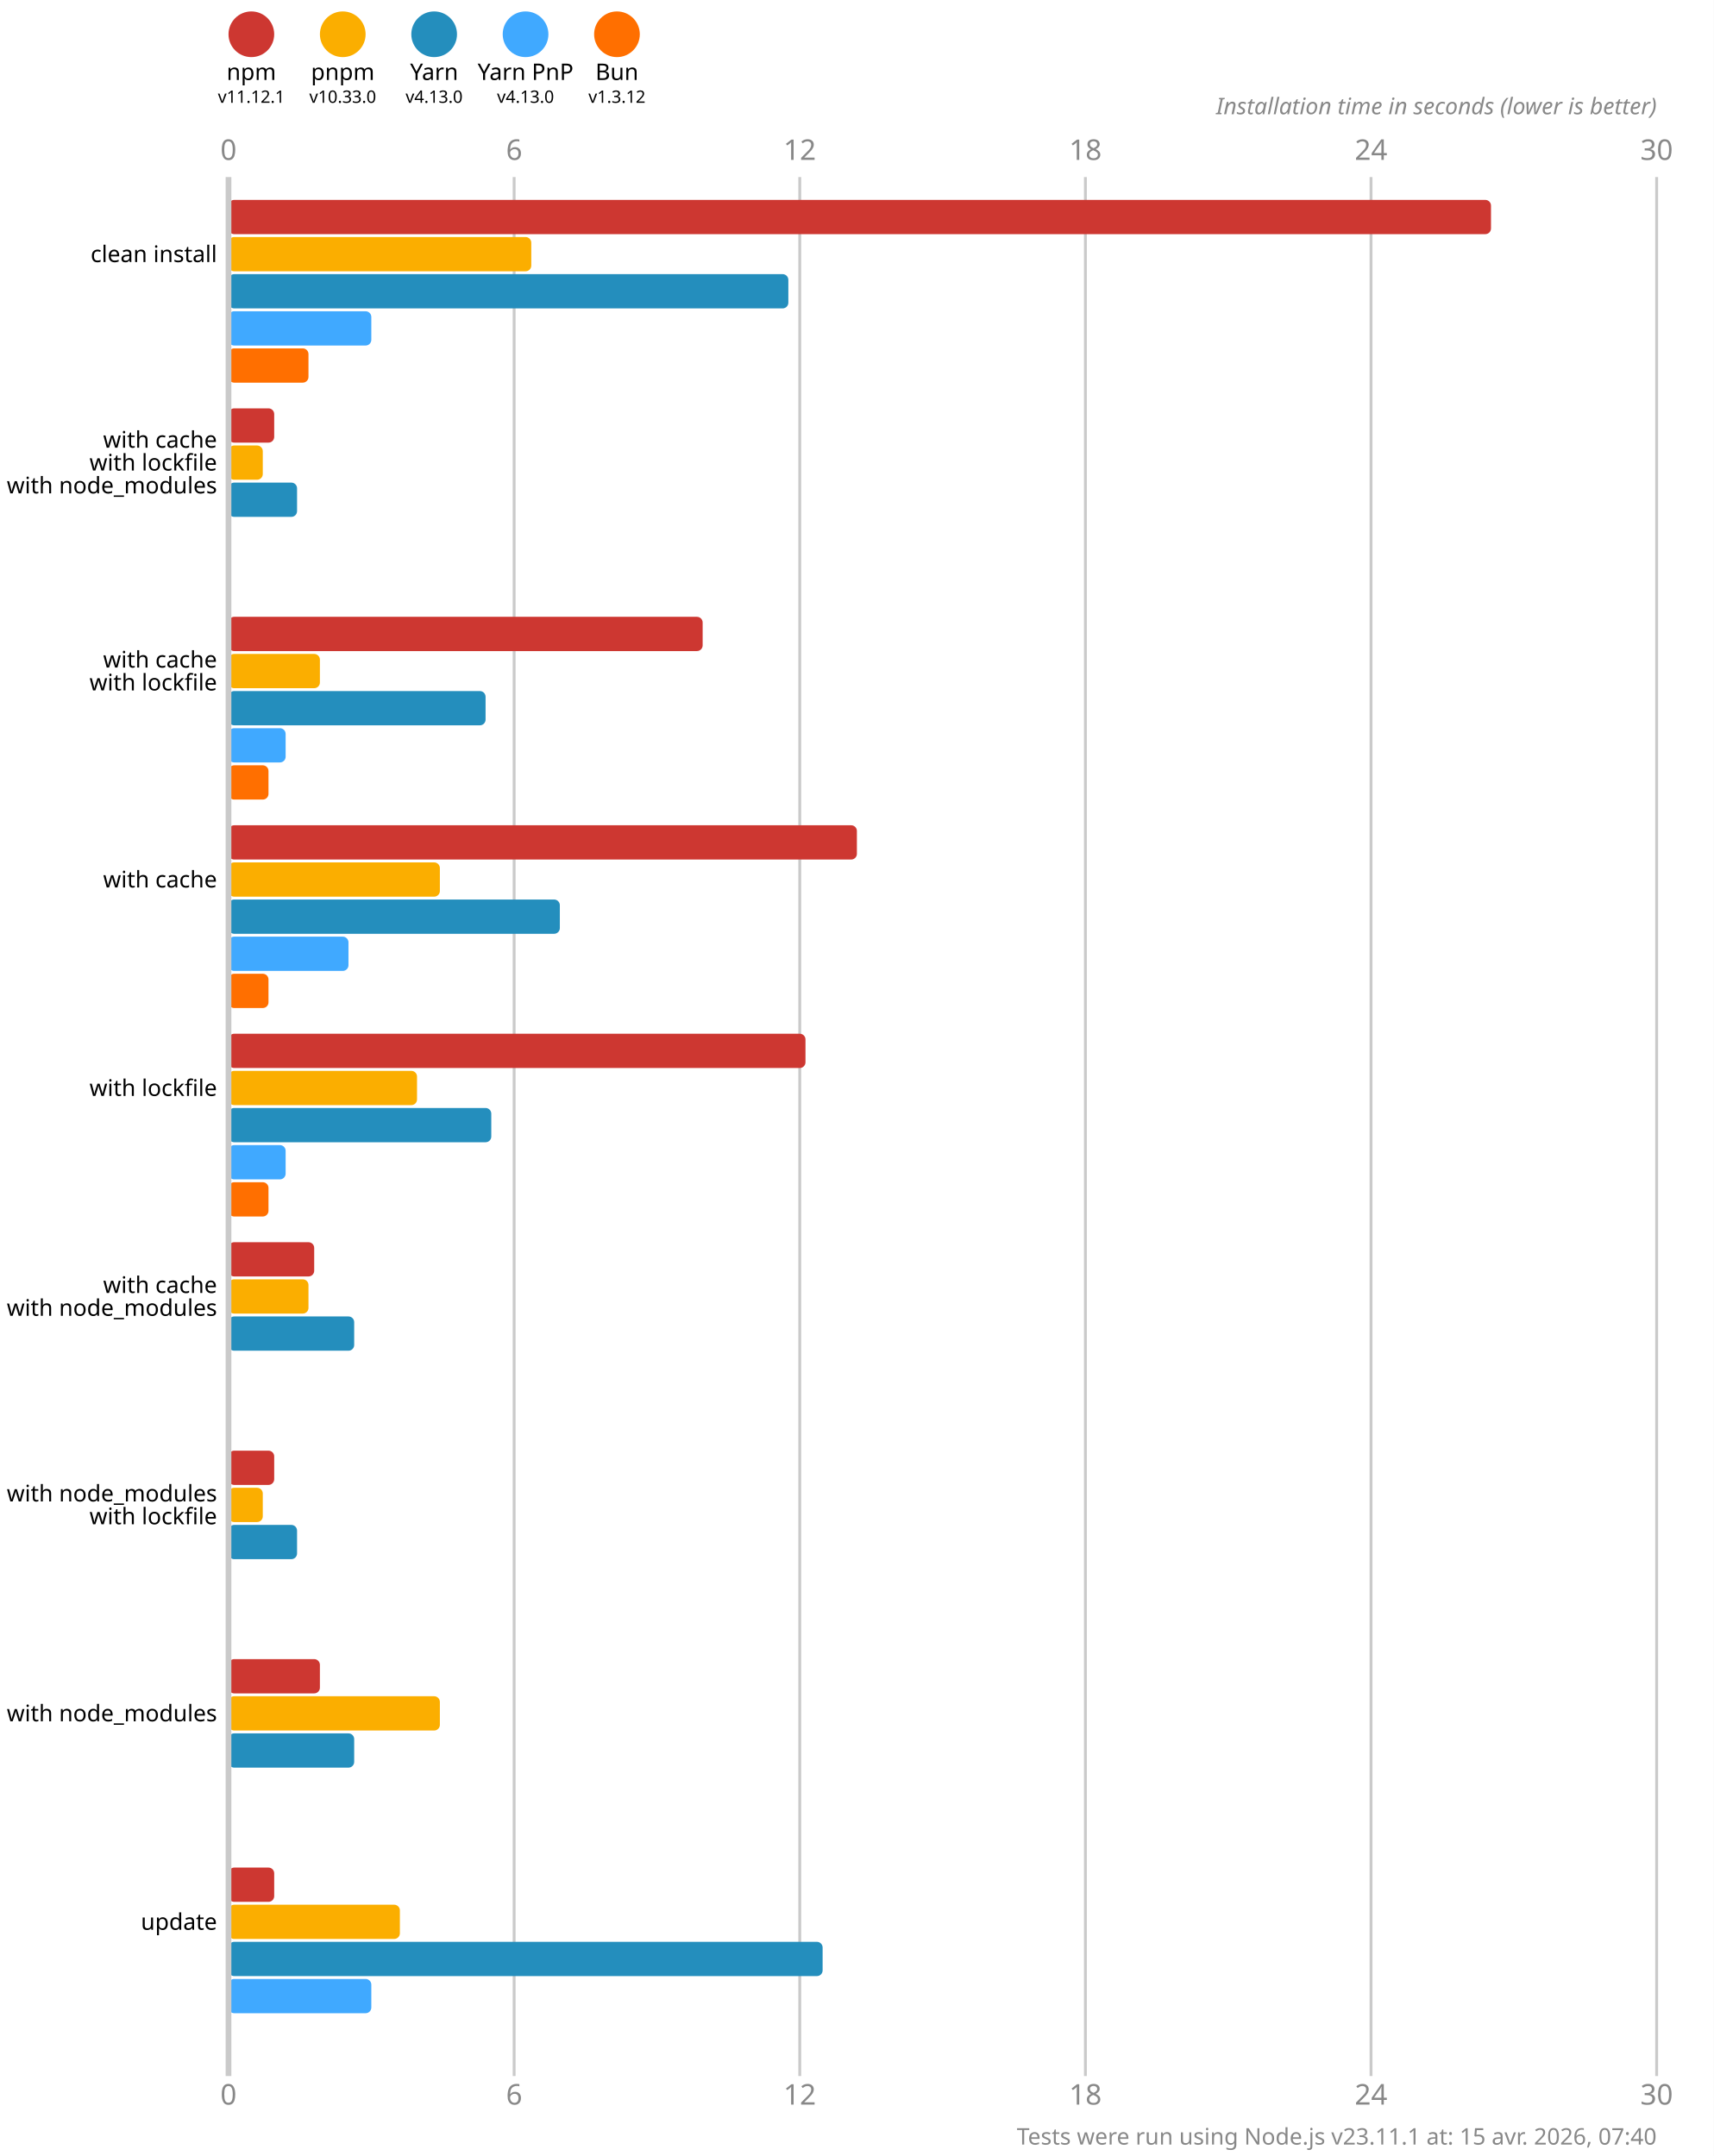
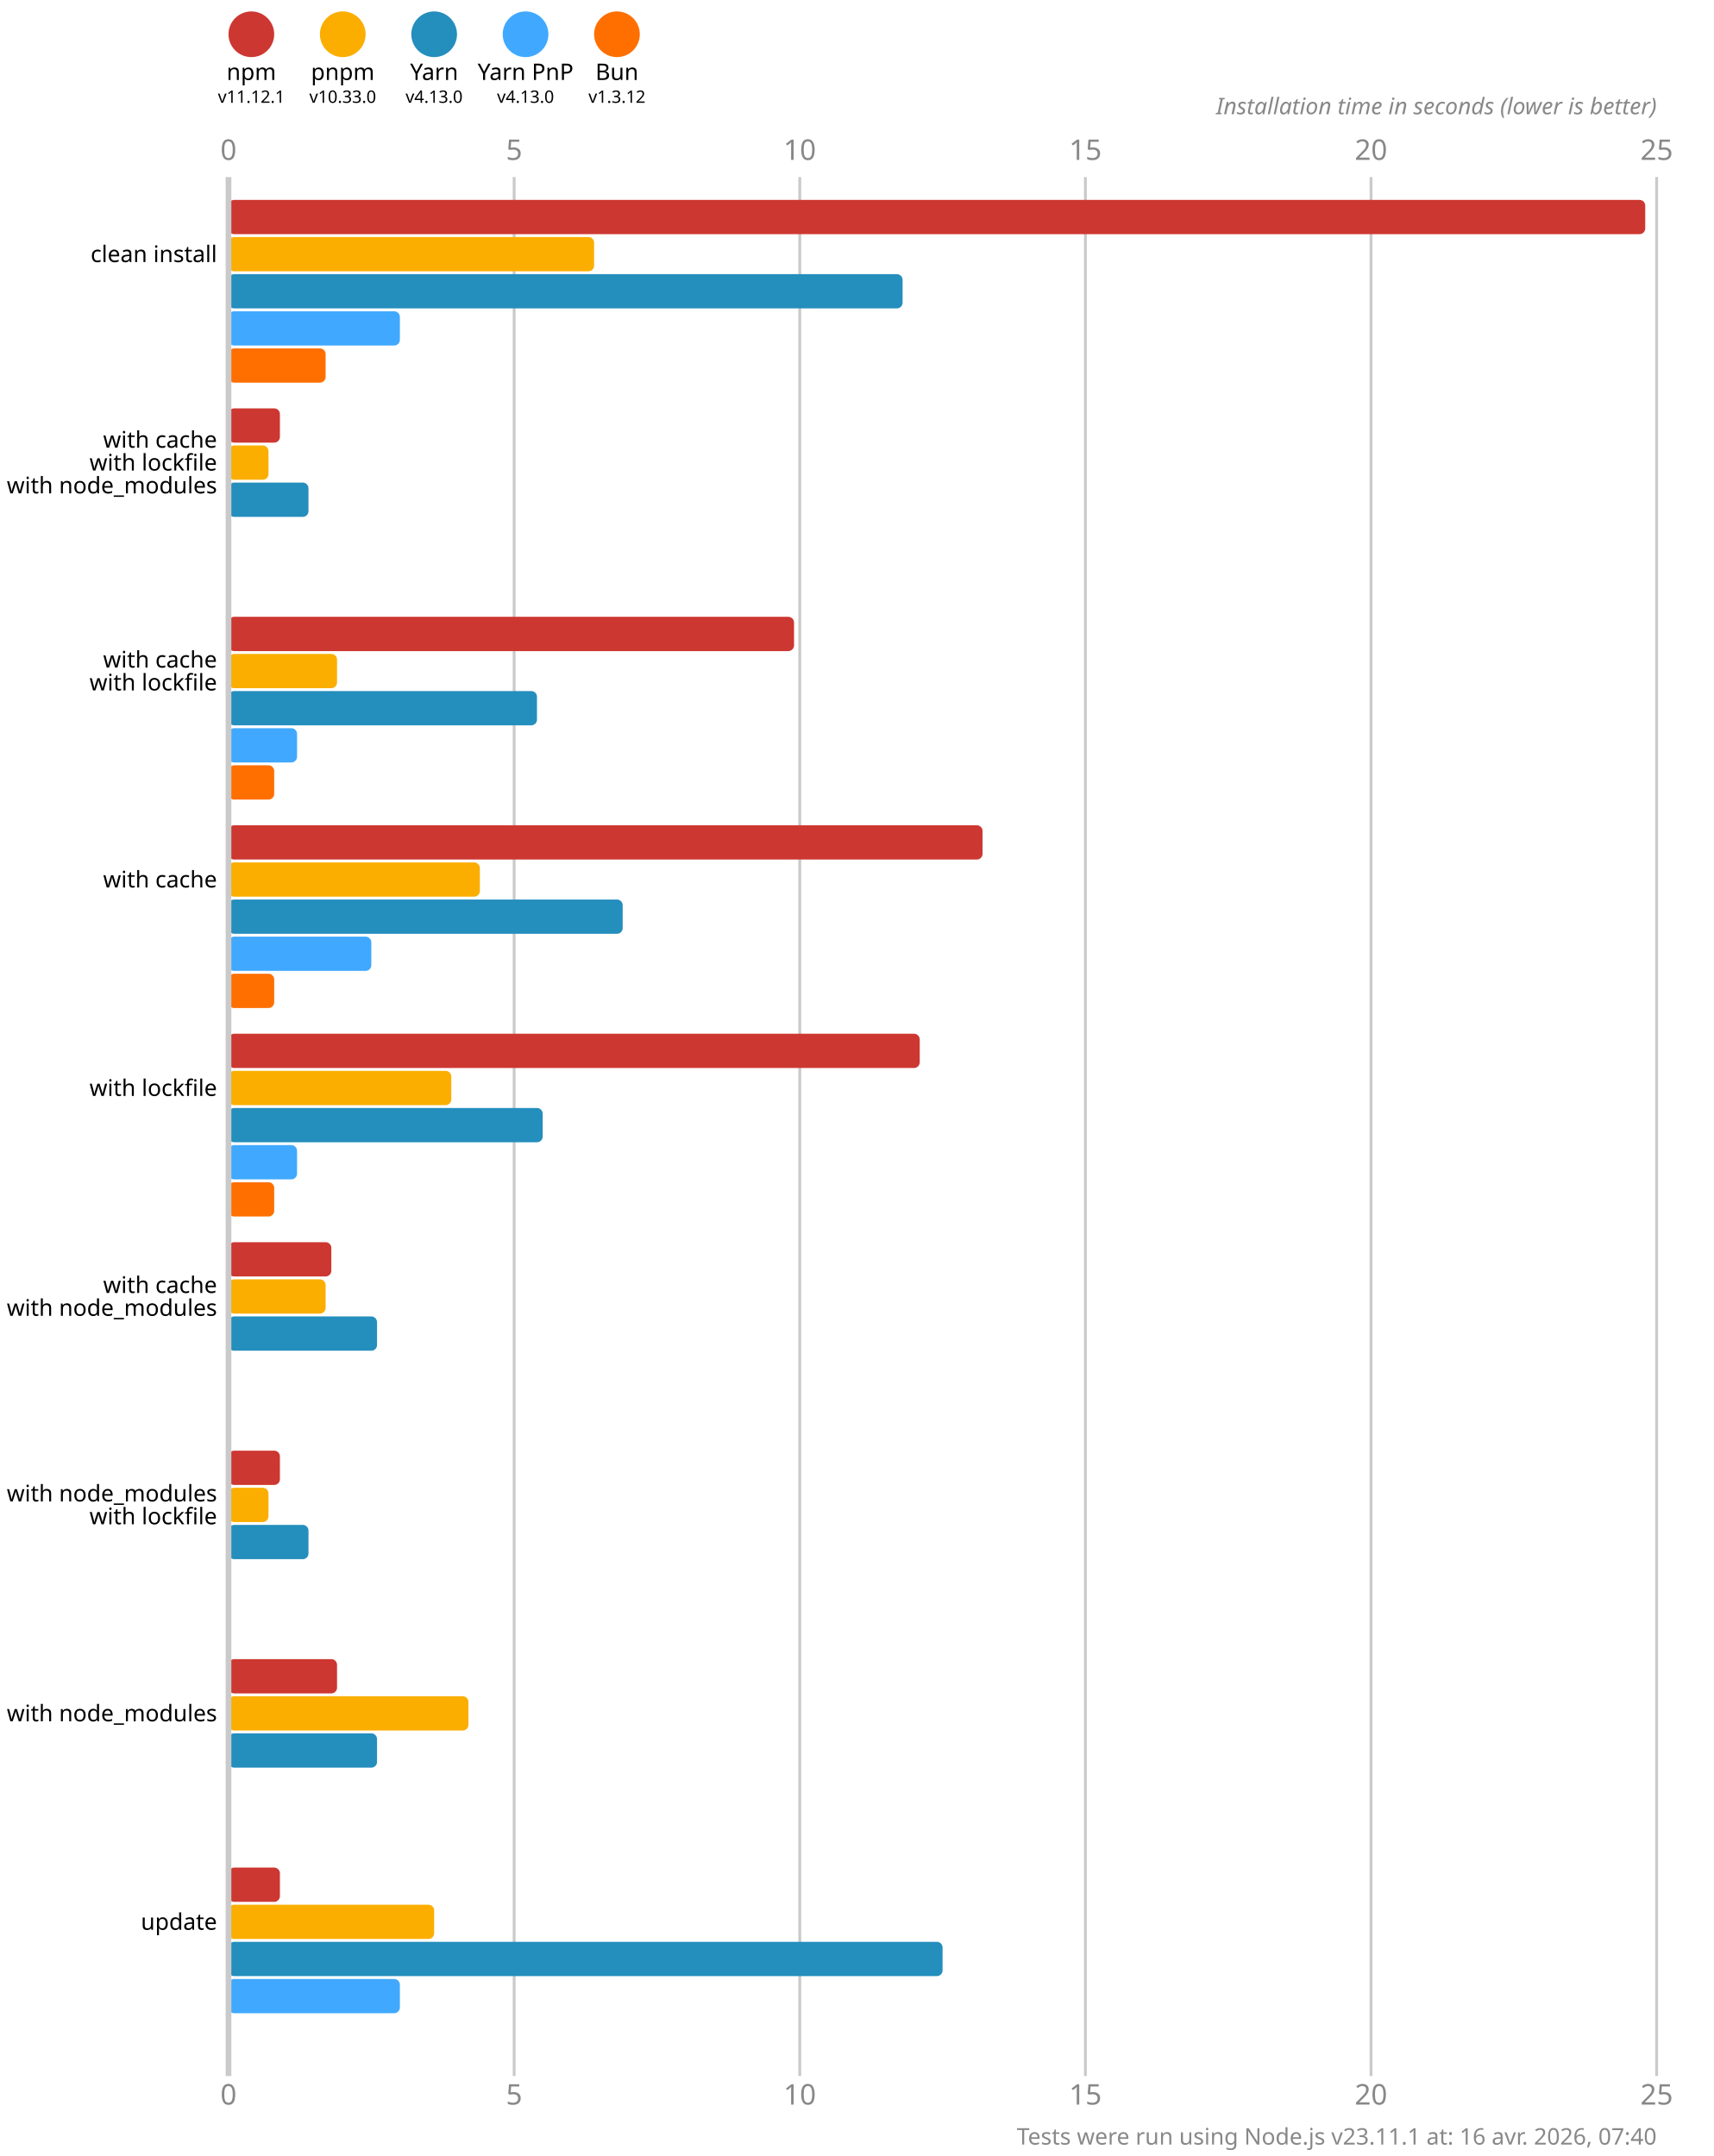
<svg xmlns="http://www.w3.org/2000/svg" version="1.1" viewBox="0 0 300 377.5">
  <style>
    .font { font-family: sans-serif; }
    .s3 { font-size: 3px; }
    .s4 { font-size: 4px; }
    .s5 { font-size: 5px; }
    .line { stroke: #cacaca; }
    .width { stroke-width: 0.5; }
    .text { fill: #888; }
  </style>
  <rect x="0" y="0" width="300" height="377.5" fill="#fff" />
  <circle cx="44" cy="6" r="4" fill="#cd3731" />
  <text x="44" y="14" class="font s4" text-anchor="middle">npm</text>
  <text x="44" y="18" class="font s3" text-anchor="middle">v11.12.1</text>
  <circle cx="60" cy="6" r="4" fill="#fbae00" />
  <text x="60" y="14" class="font s4" text-anchor="middle">pnpm</text>
  <text x="60" y="18" class="font s3" text-anchor="middle">v10.33.0</text>
  <circle cx="76" cy="6" r="4" fill="#248ebd" />
  <text x="76" y="14" class="font s4" text-anchor="middle">Yarn</text>
  <text x="76" y="18" class="font s3" text-anchor="middle">v4.13.0</text>
  <circle cx="92" cy="6" r="4" fill="#40a9ff" />
  <text x="92" y="14" class="font s4" text-anchor="middle">Yarn PnP</text>
  <text x="92" y="18" class="font s3" text-anchor="middle">v4.13.0</text>
  <circle cx="108" cy="6" r="4" fill="#ff6f00" />
  <text x="108" y="14" class="font s4" text-anchor="middle">Bun</text>
  <text x="108" y="18" class="font s3" text-anchor="middle">v1.3.12</text>
  <text x="40" y="28" class="font s5 text" text-anchor="middle">0</text>
  <text x="40" y="368.5" class="font s5 text" text-anchor="middle">0</text>
  <line x1="90" y1="31" x2="90" y2="363.5" class="line width" />
-   <text x="90" y="28" class="font s5 text" text-anchor="middle">6</text>
-   <text x="90" y="368.5" class="font s5 text" text-anchor="middle">6</text>
+   <text x="90" y="28" class="font s5 text" text-anchor="middle">5</text>
+   <text x="90" y="368.5" class="font s5 text" text-anchor="middle">5</text>
  <line x1="140" y1="31" x2="140" y2="363.5" class="line width" />
-   <text x="140" y="28" class="font s5 text" text-anchor="middle">12</text>
-   <text x="140" y="368.5" class="font s5 text" text-anchor="middle">12</text>
+   <text x="140" y="28" class="font s5 text" text-anchor="middle">10</text>
+   <text x="140" y="368.5" class="font s5 text" text-anchor="middle">10</text>
  <line x1="190" y1="31" x2="190" y2="363.5" class="line width" />
-   <text x="190" y="28" class="font s5 text" text-anchor="middle">18</text>
-   <text x="190" y="368.5" class="font s5 text" text-anchor="middle">18</text>
+   <text x="190" y="28" class="font s5 text" text-anchor="middle">15</text>
+   <text x="190" y="368.5" class="font s5 text" text-anchor="middle">15</text>
  <line x1="240" y1="31" x2="240" y2="363.5" class="line width" />
-   <text x="240" y="28" class="font s5 text" text-anchor="middle">24</text>
-   <text x="240" y="368.5" class="font s5 text" text-anchor="middle">24</text>
+   <text x="240" y="28" class="font s5 text" text-anchor="middle">20</text>
+   <text x="240" y="368.5" class="font s5 text" text-anchor="middle">20</text>
  <line x1="290" y1="31" x2="290" y2="363.5" class="line width" />
-   <text x="290" y="28" class="font s5 text" text-anchor="middle">30</text>
-   <text x="290" y="368.5" class="font s5 text" text-anchor="middle">30</text>
+   <text x="290" y="28" class="font s5 text" text-anchor="middle">25</text>
+   <text x="290" y="368.5" class="font s5 text" text-anchor="middle">25</text>
  <text x="290" y="20" class="font s4 text" font-style="italic" text-anchor="end">Installation time in seconds (lower is better)</text>
-   <rect x="40" y="35" width="221" height="6" fill="#cd3731" rx="1" ry="1" />
-   <rect x="40" y="41.5" width="53" height="6" fill="#fbae00" rx="1" ry="1" />
-   <rect x="40" y="48" width="98" height="6" fill="#248ebd" rx="1" ry="1" />
-   <rect x="40" y="54.5" width="25" height="6" fill="#40a9ff" rx="1" ry="1" />
-   <rect x="40" y="61" width="14" height="6" fill="#ff6f00" rx="1" ry="1" />
-   <rect x="40" y="71.5" width="8" height="6" fill="#cd3731" rx="1" ry="1" />
-   <rect x="40" y="78" width="6" height="6" fill="#fbae00" rx="1" ry="1" />
-   <rect x="40" y="84.5" width="12" height="6" fill="#248ebd" rx="1" ry="1" />
+   <rect x="40" y="35" width="248" height="6" fill="#cd3731" rx="1" ry="1" />
+   <rect x="40" y="41.5" width="64" height="6" fill="#fbae00" rx="1" ry="1" />
+   <rect x="40" y="48" width="118" height="6" fill="#248ebd" rx="1" ry="1" />
+   <rect x="40" y="54.5" width="30" height="6" fill="#40a9ff" rx="1" ry="1" />
+   <rect x="40" y="61" width="17" height="6" fill="#ff6f00" rx="1" ry="1" />
+   <rect x="40" y="71.5" width="9" height="6" fill="#cd3731" rx="1" ry="1" />
+   <rect x="40" y="78" width="7" height="6" fill="#fbae00" rx="1" ry="1" />
+   <rect x="40" y="84.5" width="14" height="6" fill="#248ebd" rx="1" ry="1" />
  <rect x="40" y="91" width="0" height="6" fill="#40a9ff" rx="1" ry="1" />
  <rect x="40" y="97.5" width="0" height="6" fill="#ff6f00" rx="1" ry="1" />
-   <rect x="40" y="108" width="83" height="6" fill="#cd3731" rx="1" ry="1" />
-   <rect x="40" y="114.5" width="16" height="6" fill="#fbae00" rx="1" ry="1" />
-   <rect x="40" y="121" width="45" height="6" fill="#248ebd" rx="1" ry="1" />
-   <rect x="40" y="127.5" width="10" height="6" fill="#40a9ff" rx="1" ry="1" />
-   <rect x="40" y="134" width="7" height="6" fill="#ff6f00" rx="1" ry="1" />
-   <rect x="40" y="144.5" width="110" height="6" fill="#cd3731" rx="1" ry="1" />
-   <rect x="40" y="151" width="37" height="6" fill="#fbae00" rx="1" ry="1" />
-   <rect x="40" y="157.5" width="58" height="6" fill="#248ebd" rx="1" ry="1" />
-   <rect x="40" y="164" width="21" height="6" fill="#40a9ff" rx="1" ry="1" />
-   <rect x="40" y="170.5" width="7" height="6" fill="#ff6f00" rx="1" ry="1" />
-   <rect x="40" y="181" width="101" height="6" fill="#cd3731" rx="1" ry="1" />
-   <rect x="40" y="187.5" width="33" height="6" fill="#fbae00" rx="1" ry="1" />
-   <rect x="40" y="194" width="46" height="6" fill="#248ebd" rx="1" ry="1" />
-   <rect x="40" y="200.5" width="10" height="6" fill="#40a9ff" rx="1" ry="1" />
-   <rect x="40" y="207" width="7" height="6" fill="#ff6f00" rx="1" ry="1" />
-   <rect x="40" y="217.5" width="15" height="6" fill="#cd3731" rx="1" ry="1" />
-   <rect x="40" y="224" width="14" height="6" fill="#fbae00" rx="1" ry="1" />
-   <rect x="40" y="230.5" width="22" height="6" fill="#248ebd" rx="1" ry="1" />
+   <rect x="40" y="108" width="99" height="6" fill="#cd3731" rx="1" ry="1" />
+   <rect x="40" y="114.5" width="19" height="6" fill="#fbae00" rx="1" ry="1" />
+   <rect x="40" y="121" width="54" height="6" fill="#248ebd" rx="1" ry="1" />
+   <rect x="40" y="127.5" width="12" height="6" fill="#40a9ff" rx="1" ry="1" />
+   <rect x="40" y="134" width="8" height="6" fill="#ff6f00" rx="1" ry="1" />
+   <rect x="40" y="144.5" width="132" height="6" fill="#cd3731" rx="1" ry="1" />
+   <rect x="40" y="151" width="44" height="6" fill="#fbae00" rx="1" ry="1" />
+   <rect x="40" y="157.5" width="69" height="6" fill="#248ebd" rx="1" ry="1" />
+   <rect x="40" y="164" width="25" height="6" fill="#40a9ff" rx="1" ry="1" />
+   <rect x="40" y="170.5" width="8" height="6" fill="#ff6f00" rx="1" ry="1" />
+   <rect x="40" y="181" width="121" height="6" fill="#cd3731" rx="1" ry="1" />
+   <rect x="40" y="187.5" width="39" height="6" fill="#fbae00" rx="1" ry="1" />
+   <rect x="40" y="194" width="55" height="6" fill="#248ebd" rx="1" ry="1" />
+   <rect x="40" y="200.5" width="12" height="6" fill="#40a9ff" rx="1" ry="1" />
+   <rect x="40" y="207" width="8" height="6" fill="#ff6f00" rx="1" ry="1" />
+   <rect x="40" y="217.5" width="18" height="6" fill="#cd3731" rx="1" ry="1" />
+   <rect x="40" y="224" width="17" height="6" fill="#fbae00" rx="1" ry="1" />
+   <rect x="40" y="230.5" width="26" height="6" fill="#248ebd" rx="1" ry="1" />
  <rect x="40" y="237" width="0" height="6" fill="#40a9ff" rx="1" ry="1" />
  <rect x="40" y="243.5" width="0" height="6" fill="#ff6f00" rx="1" ry="1" />
-   <rect x="40" y="254" width="8" height="6" fill="#cd3731" rx="1" ry="1" />
-   <rect x="40" y="260.5" width="6" height="6" fill="#fbae00" rx="1" ry="1" />
-   <rect x="40" y="267" width="12" height="6" fill="#248ebd" rx="1" ry="1" />
+   <rect x="40" y="254" width="9" height="6" fill="#cd3731" rx="1" ry="1" />
+   <rect x="40" y="260.5" width="7" height="6" fill="#fbae00" rx="1" ry="1" />
+   <rect x="40" y="267" width="14" height="6" fill="#248ebd" rx="1" ry="1" />
  <rect x="40" y="273.5" width="0" height="6" fill="#40a9ff" rx="1" ry="1" />
  <rect x="40" y="280" width="0" height="6" fill="#ff6f00" rx="1" ry="1" />
-   <rect x="40" y="290.5" width="16" height="6" fill="#cd3731" rx="1" ry="1" />
-   <rect x="40" y="297" width="37" height="6" fill="#fbae00" rx="1" ry="1" />
-   <rect x="40" y="303.5" width="22" height="6" fill="#248ebd" rx="1" ry="1" />
+   <rect x="40" y="290.5" width="19" height="6" fill="#cd3731" rx="1" ry="1" />
+   <rect x="40" y="297" width="42" height="6" fill="#fbae00" rx="1" ry="1" />
+   <rect x="40" y="303.5" width="26" height="6" fill="#248ebd" rx="1" ry="1" />
  <rect x="40" y="310" width="0" height="6" fill="#40a9ff" rx="1" ry="1" />
  <rect x="40" y="316.5" width="0" height="6" fill="#ff6f00" rx="1" ry="1" />
-   <rect x="40" y="327" width="8" height="6" fill="#cd3731" rx="1" ry="1" />
-   <rect x="40" y="333.5" width="30" height="6" fill="#fbae00" rx="1" ry="1" />
-   <rect x="40" y="340" width="104" height="6" fill="#248ebd" rx="1" ry="1" />
-   <rect x="40" y="346.5" width="25" height="6" fill="#40a9ff" rx="1" ry="1" />
+   <rect x="40" y="327" width="9" height="6" fill="#cd3731" rx="1" ry="1" />
+   <rect x="40" y="333.5" width="36" height="6" fill="#fbae00" rx="1" ry="1" />
+   <rect x="40" y="340" width="125" height="6" fill="#248ebd" rx="1" ry="1" />
+   <rect x="40" y="346.5" width="30" height="6" fill="#40a9ff" rx="1" ry="1" />
  <rect x="40" y="353" width="0" height="6" fill="#ff6f00" rx="1" ry="1" />
  <line x1="40" y1="31" x2="40" y2="363.5" class="line" />
  <text x="38" y="44.5" class="font s4" dominant-baseline="middle" text-anchor="end">clean install</text>
  <text x="38" y="77" class="font s4" dominant-baseline="middle" text-anchor="end">with cache</text>
  <text x="38" y="81" class="font s4" dominant-baseline="middle" text-anchor="end">with lockfile</text>
  <text x="38" y="85" class="font s4" dominant-baseline="middle" text-anchor="end">with node_modules</text>
  <text x="38" y="115.5" class="font s4" dominant-baseline="middle" text-anchor="end">with cache</text>
  <text x="38" y="119.5" class="font s4" dominant-baseline="middle" text-anchor="end">with lockfile</text>
  <text x="38" y="154" class="font s4" dominant-baseline="middle" text-anchor="end">with cache</text>
  <text x="38" y="190.5" class="font s4" dominant-baseline="middle" text-anchor="end">with lockfile</text>
  <text x="38" y="225" class="font s4" dominant-baseline="middle" text-anchor="end">with cache</text>
  <text x="38" y="229" class="font s4" dominant-baseline="middle" text-anchor="end">with node_modules</text>
  <text x="38" y="261.5" class="font s4" dominant-baseline="middle" text-anchor="end">with node_modules</text>
  <text x="38" y="265.5" class="font s4" dominant-baseline="middle" text-anchor="end">with lockfile</text>
  <text x="38" y="300" class="font s4" dominant-baseline="middle" text-anchor="end">with node_modules</text>
  <text x="38" y="336.5" class="font s4" dominant-baseline="middle" text-anchor="end">update</text>
-   <text x="290" y="375.5" class="font s4 text" text-anchor="end">Tests were run using Node.js v23.11.1 at: 15 avr. 2026, 07:40</text>
+   <text x="290" y="375.5" class="font s4 text" text-anchor="end">Tests were run using Node.js v23.11.1 at: 16 avr. 2026, 07:40</text>
</svg>
